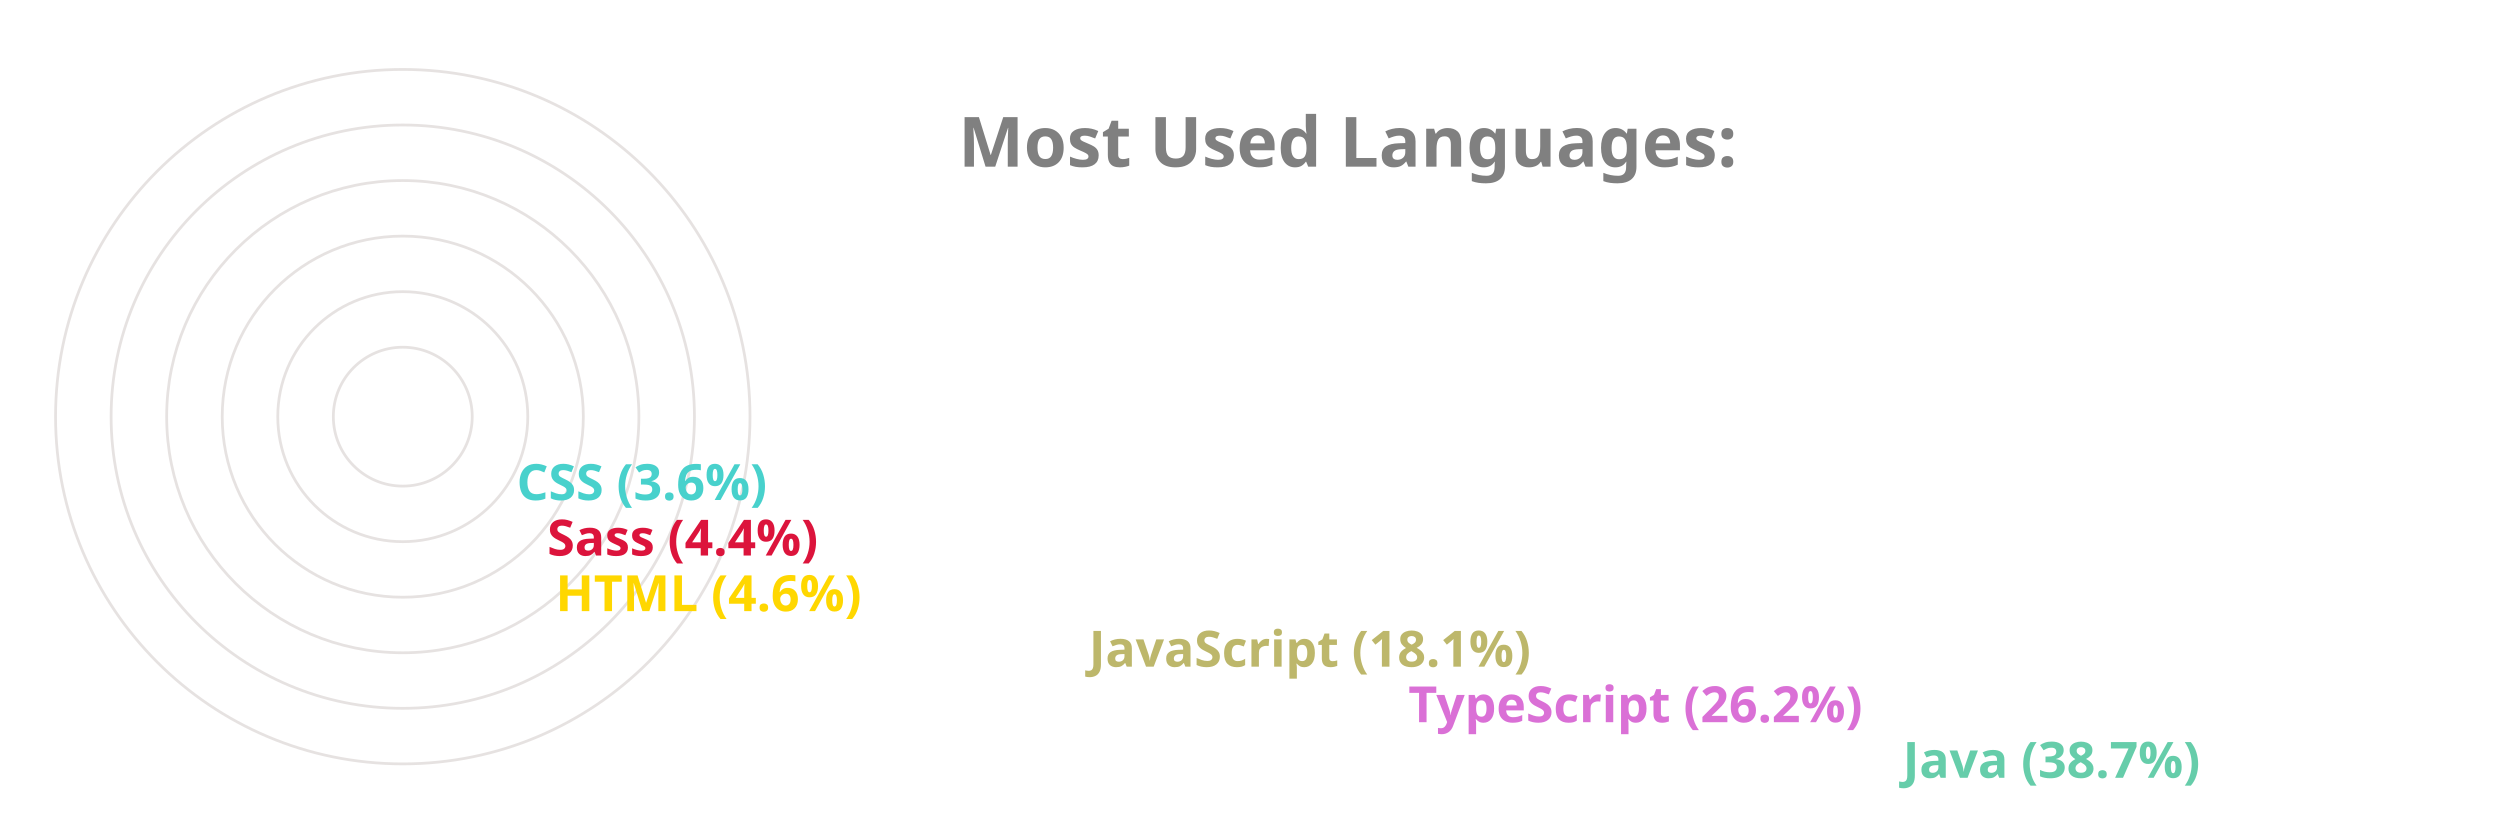
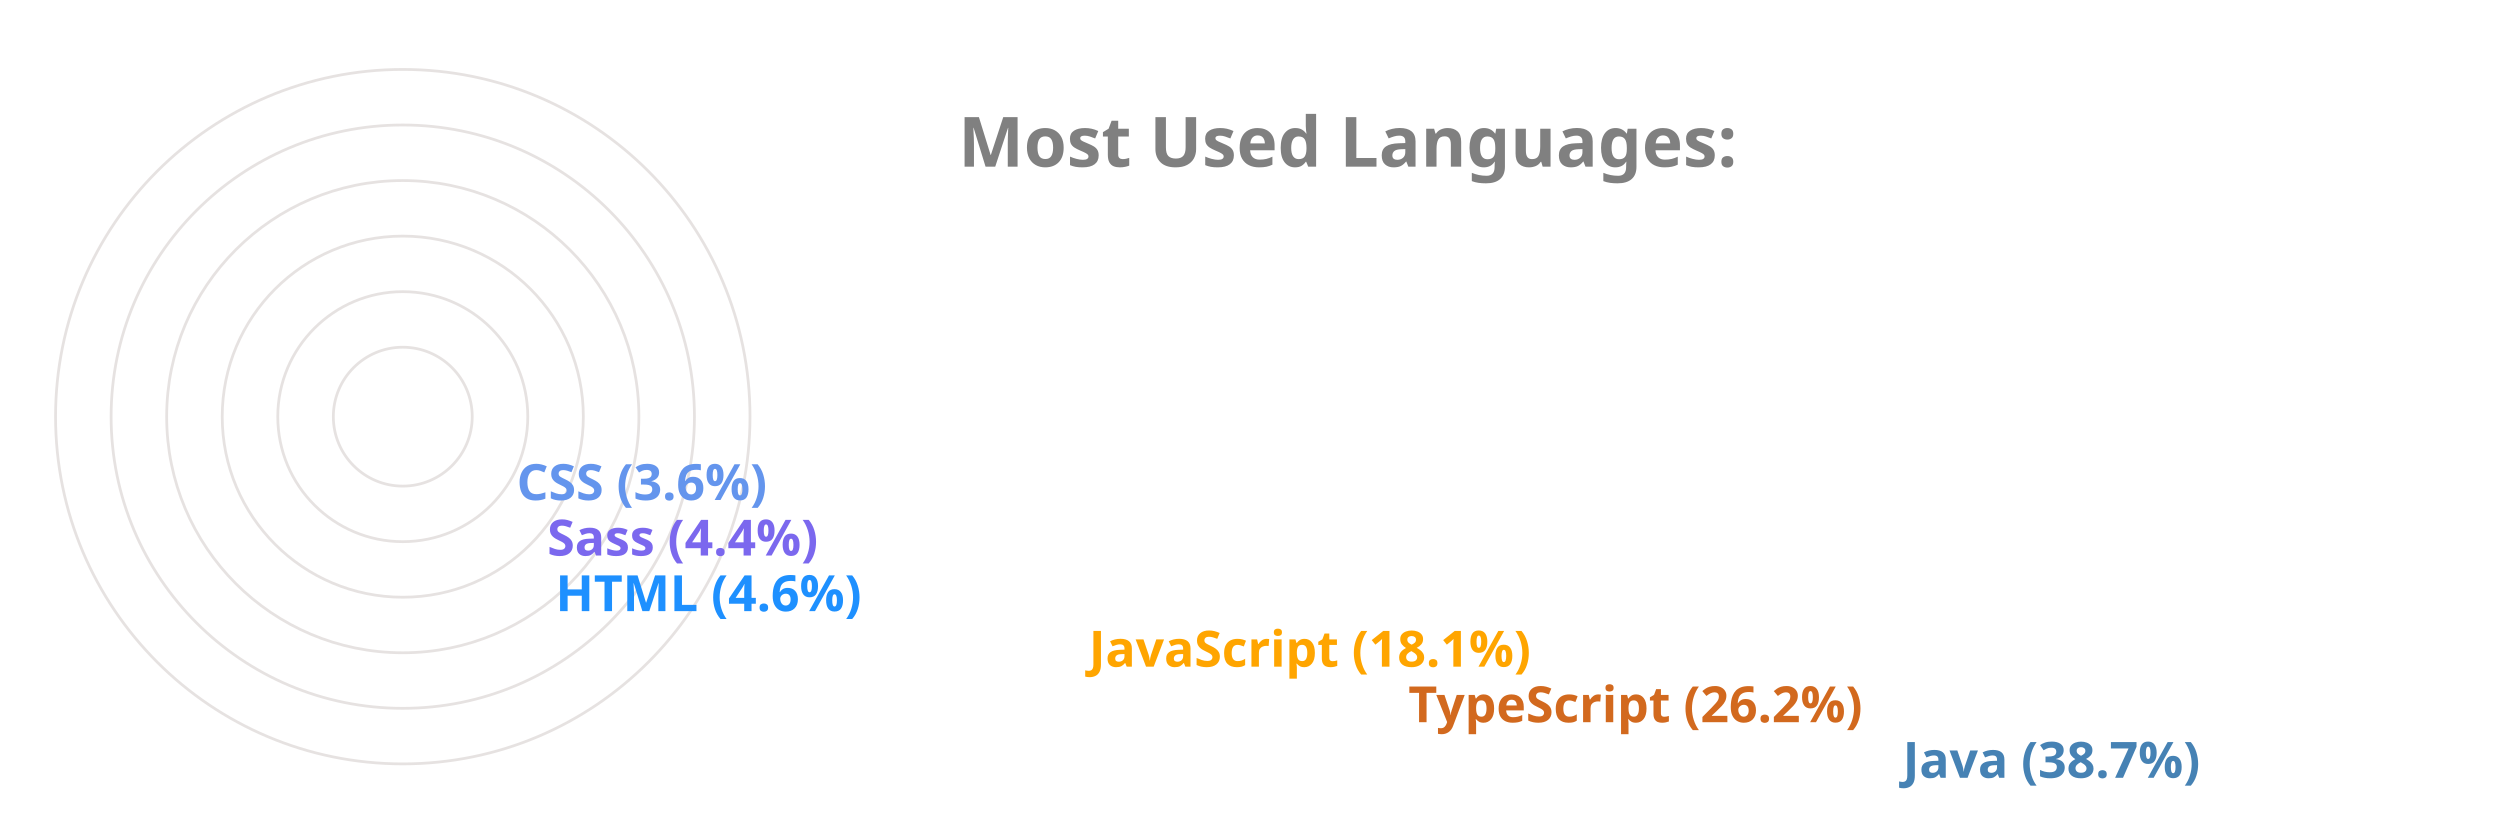
<svg xmlns="http://www.w3.org/2000/svg" viewBox="0 0 650 300" height="200px" width="600px">
  <style>
		.label {
			font: bold 25px sans-serif;
			color: #404040;
			-webkit-text-stroke: 1px white;
	  	}
		.name {
			font: bold 18px sans-serif;
			color: #404040;
	  	}

		.line {
			stroke-dasharray: 1000;
			stroke-dashoffset: 1000;
			animation: dash 3.5s ease-in-out forwards;	
			animation-iteration-count: infinite;
			animation-direction: alternate-reverse;
		}

		.path {
			stroke-dasharray: 1000;
			stroke-dashoffset: 1000;
			animation: dash 3.5s ease-in-out forwards;	
			animation-iteration-count: infinite;
			animation-direction: alternate-reverse;
		}
		  
		@keyframes dash {
			to {
				stroke-dashoffset: 0;
			}
		}

	</style>
  <g stroke="#E6E2E1" fill="none" stroke-width="1">
    <circle cx="20" cy="150" r="125" />
    <circle cx="20" cy="150" r="105" />
    <circle cx="20" cy="150" r="85" />
    <circle cx="20" cy="150" r="65" />
    <circle cx="20" cy="150" r="45" />
    <circle cx="20" cy="150" r="25" />
  </g>
  <g fill="none" stroke-width="20" class="line">
-     <line x2="550" y2="275" x1="20" y1="275" stroke="MediumAquaMarine" />
-     <line x2="372" y2="255" x1="20" y1="255" stroke="Orchid" />
-     <line x2="257" y2="235" x1="20" y1="235" stroke="DarkKhaki" />
-     <line x2="65" y2="215" x1="20" y1="215" stroke="Gold" />
-     <line x2="62" y2="195" x1="20" y1="195" stroke="Crimson" />
-     <line x2="51" y2="175" x1="20" y1="175" stroke="MediumTurquoise" />
+     <line x2="550" y2="275" x1="20" y1="275" stroke="SteelBlue" />
+     <line x2="372" y2="255" x1="20" y1="255" stroke="Chocolate" />
+     <line x2="257" y2="235" x1="20" y1="235" stroke="Orange" />
+     <line x2="65" y2="215" x1="20" y1="215" stroke="DodgerBlue" />
+     <line x2="62" y2="195" x1="20" y1="195" stroke="MediumSlateBlue" />
+     <line x2="51" y2="175" x1="20" y1="175" stroke="CornflowerBlue" />
  </g>
  <g fill="none" stroke-width="20" stroke-linecap="round" class="path">
-     <path d="M 20 275 A 125 125 45 0 1 -77 71" stroke="MediumAquaMarine" />
-     <path d="M 20 255 A 105 105 45 0 1 -74 103" stroke="Orchid" />
-     <path d="M 20 235 A 85 85 45 0 1 -60 123" stroke="DarkKhaki" />
-     <path d="M 20 215 A 65 65 45 0 1 -44 144" stroke="Gold" />
-     <path d="M 20 195 A 45 45 45 0 1 -24 146" stroke="Crimson" />
-     <path d="M 20 175 A 25 25 45 0 1 -4 148" stroke="MediumTurquoise" />
+     <path d="M 20 275 A 125 125 45 0 1 -77 71" stroke="SteelBlue" />
+     <path d="M 20 255 A 105 105 45 0 1 -74 103" stroke="Chocolate" />
+     <path d="M 20 235 A 85 85 45 0 1 -60 123" stroke="Orange" />
+     <path d="M 20 215 A 65 65 45 0 1 -44 144" stroke="DodgerBlue" />
+     <path d="M 20 195 A 45 45 45 0 1 -24 146" stroke="MediumSlateBlue" />
+     <path d="M 20 175 A 25 25 45 0 1 -4 148" stroke="CornflowerBlue" />
  </g>
  <g class="name">
-     <text x="560" y="280" fill="MediumAquaMarine">Java (38.7%)</text>
-     <text x="382" y="260" fill="Orchid">TypeScript (26.2%)</text>
-     <text x="267" y="240" fill="DarkKhaki">JavaScript (18.1%)</text>
-     <text x="75" y="220" fill="Gold">HTML (4.6%)</text>
-     <text x="72" y="200" fill="Crimson">Sass (4.4%)</text>
-     <text x="61" y="180" fill="MediumTurquoise">CSS (3.6%)</text>
+     <text x="560" y="280" fill="SteelBlue">Java (38.7%)</text>
+     <text x="382" y="260" fill="Chocolate">TypeScript (26.2%)</text>
+     <text x="267" y="240" fill="Orange">JavaScript (18.1%)</text>
+     <text x="75" y="220" fill="DodgerBlue">HTML (4.6%)</text>
+     <text x="72" y="200" fill="MediumSlateBlue">Sass (4.4%)</text>
+     <text x="61" y="180" fill="CornflowerBlue">CSS (3.6%)</text>
  </g>
  <g class="label">
    <text x="220" y="60" fill="grey">Most Used Languages:</text>
  </g>
</svg>
